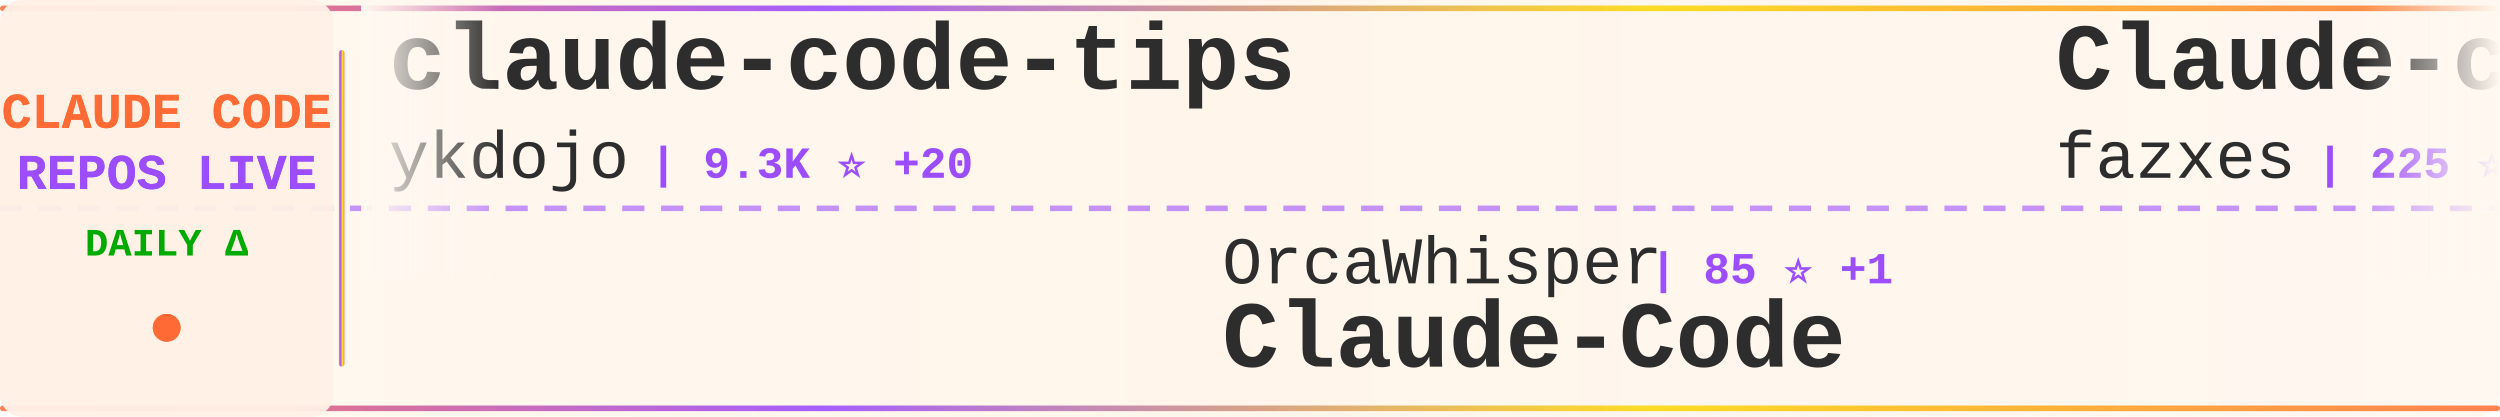
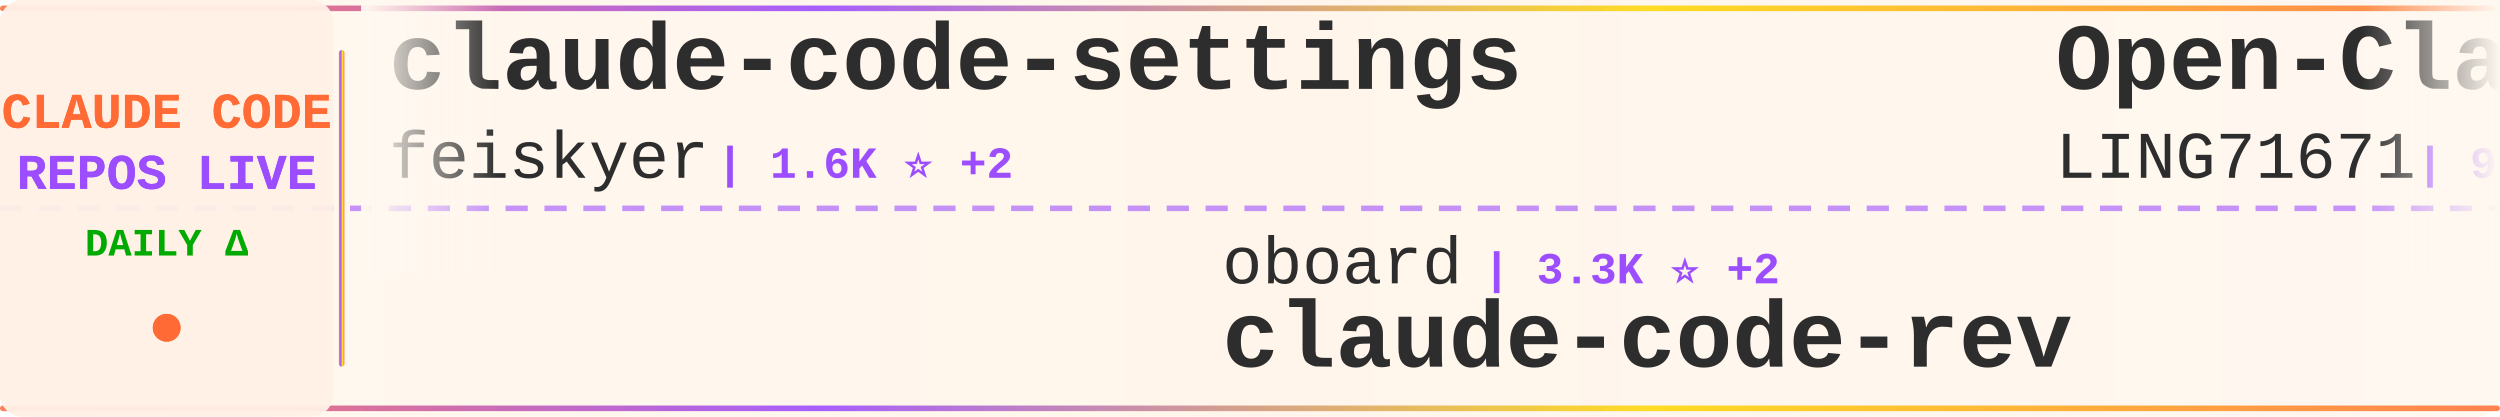
<svg xmlns="http://www.w3.org/2000/svg" width="900" height="150">
  <defs>
    <linearGradient id="tickerBg" x1="0%" y1="0%" x2="100%" y2="0%">
      <stop offset="0%" style="stop-color:#fff8f0;stop-opacity:0.98" />
      <stop offset="50%" style="stop-color:#fff5eb;stop-opacity:1" />
      <stop offset="100%" style="stop-color:#fff8f0;stop-opacity:0.98" />
    </linearGradient>
    <linearGradient id="borderGrad" x1="0%" y1="0%" x2="100%" y2="0%">
      <stop offset="0%" style="stop-color:#FF6B35;stop-opacity:0.85">
        <animate attributeName="stop-opacity" values="0.85;1;0.85" dur="2s" repeatCount="indefinite" />
      </stop>
      <stop offset="33%" style="stop-color:#9C4EFF;stop-opacity:0.9">
        <animate attributeName="stop-opacity" values="0.9;1;0.9" dur="2.2s" repeatCount="indefinite" />
      </stop>
      <stop offset="66%" style="stop-color:#FFD700;stop-opacity:0.85">
        <animate attributeName="stop-opacity" values="0.85;1;0.85" dur="1.8s" repeatCount="indefinite" />
      </stop>
      <stop offset="100%" style="stop-color:#FF6B35;stop-opacity:0.85">
        <animate attributeName="stop-opacity" values="0.85;1;0.85" dur="2s" repeatCount="indefinite" />
      </stop>
    </linearGradient>
    <filter id="textGlow">
      <feGaussianBlur stdDeviation="0.15" result="coloredBlur" />
      <feMerge>
        <feMergeNode in="coloredBlur" />
        <feMergeNode in="SourceGraphic" />
      </feMerge>
    </filter>
    <filter id="metricGlow">
      <feGaussianBlur stdDeviation="0.2" result="coloredBlur" />
      <feMerge>
        <feMergeNode in="coloredBlur" />
        <feMergeNode in="SourceGraphic" />
      </feMerge>
    </filter>
    <linearGradient id="leftFade" x1="0%" y1="0%" x2="100%" y2="0%">
      <stop offset="0%" style="stop-color:#fff8f0;stop-opacity:1" />
      <stop offset="100%" style="stop-color:#fff8f0;stop-opacity:0" />
    </linearGradient>
    <linearGradient id="rightFade" x1="0%" y1="0%" x2="100%" y2="0%">
      <stop offset="0%" style="stop-color:#fff8f0;stop-opacity:0" />
      <stop offset="100%" style="stop-color:#fff8f0;stop-opacity:1" />
    </linearGradient>
  </defs>
  <rect width="900" height="150" fill="url(#tickerBg)" rx="8" />
  <rect x="0" y="2" width="900" height="2" fill="url(#borderGrad)" rx="1" />
  <rect x="0" y="146" width="900" height="2" fill="url(#borderGrad)" rx="1" />
  <line x1="0" y1="75" x2="900" y2="75" stroke="#9C4EFF" stroke-width="2" stroke-dasharray="8 6" opacity="0.6" />
  <rect x="0" y="0" width="120" height="150" fill="#fff0e6" opacity="0.95" rx="8" />
  <text x="60" y="46" font-family="'Courier New', monospace" font-size="18" font-weight="bold" fill="#FF6B35" text-anchor="middle" filter="url(#textGlow)">
    CLAUDE CODE
  </text>
  <text x="60" y="68" font-family="'Courier New', monospace" font-size="18" font-weight="bold" fill="#9C4EFF" text-anchor="middle" filter="url(#textGlow)">
    REPOS LIVE
  </text>
  <text x="60" y="92" font-family="'Courier New', monospace" font-size="14" font-weight="bold" fill="#00aa00" text-anchor="middle">
    DAILY Δ
  </text>
  <circle cx="60" cy="118" r="5" fill="#FF6B35" filter="url(#metricGlow)">
    <animate attributeName="r" values="4;6;4" dur="1.5s" repeatCount="indefinite" />
    <animate attributeName="opacity" values="0.6;1;0.6" dur="1.5s" repeatCount="indefinite" />
  </circle>
  <rect x="122" y="18" width="2" height="114" fill="url(#borderGrad)" rx="1" />
  <clipPath id="tickerClip">
    <rect x="130" y="0" width="770" height="150" />
  </clipPath>
  <g clip-path="url(#tickerClip)">
    <g id="tickerItems">
      <animateTransform attributeName="transform" attributeType="XML" type="translate" from="0 0" to="-3000 0" dur="54s" repeatCount="indefinite" />
      <g transform="translate(0, 0)">
-         <text x="140" y="32" font-family="'Courier New', monospace" font-size="34" font-weight="bold" fill="#2d2d2d">claude-code-tips</text>
-         <text x="140" y="64" font-family="'Courier New', monospace" font-size="24" font-weight="normal" fill="#2d2d2d" opacity="1.0">ykdojo</text>
-         <text x="234" y="64" font-family="'Courier New', monospace" font-size="16" font-weight="bold" fill="#9C4EFF"> | 9.3K ⭐ +20</text>
+         <text x="140" y="32" font-family="'Courier New', monospace" font-size="34" font-weight="bold" fill="#2d2d2d">claude-code-settings</text>
+         <text x="140" y="64" font-family="'Courier New', monospace" font-size="24" font-weight="normal" fill="#2d2d2d" opacity="1.0">feiskyer</text>
+         <text x="258" y="64" font-family="'Courier New', monospace" font-size="16" font-weight="bold" fill="#9C4EFF"> | 1.6K ⭐ +2</text>
      </g>
      <g transform="translate(300, 0)">
-         <text x="140" y="102" font-family="'Courier New', monospace" font-size="24" font-weight="normal" fill="#2d2d2d" opacity="1.0">OrcaWhisper</text>
-         <text x="294" y="102" font-family="'Courier New', monospace" font-size="16" font-weight="bold" fill="#9C4EFF"> | 85 ⭐ +1</text>
-         <text x="140" y="132" font-family="'Courier New', monospace" font-size="34" font-weight="bold" fill="#2d2d2d">Claude-Code</text>
+         <text x="140" y="102" font-family="'Courier New', monospace" font-size="24" font-weight="normal" fill="#2d2d2d" opacity="1.0">oboard</text>
+         <text x="234" y="102" font-family="'Courier New', monospace" font-size="16" font-weight="bold" fill="#9C4EFF"> | 3.3K ⭐ +2</text>
+         <text x="140" y="132" font-family="'Courier New', monospace" font-size="34" font-weight="bold" fill="#2d2d2d">claude-code-rev</text>
      </g>
      <g transform="translate(600, 0)">
-         <text x="140" y="32" font-family="'Courier New', monospace" font-size="34" font-weight="bold" fill="#2d2d2d">Claude-code</text>
-         <text x="140" y="64" font-family="'Courier New', monospace" font-size="24" font-weight="normal" fill="#2d2d2d" opacity="1.0">fazxes</text>
-         <text x="234" y="64" font-family="'Courier New', monospace" font-size="16" font-weight="bold" fill="#9C4EFF"> | 225 ⭐</text>
+         <text x="140" y="32" font-family="'Courier New', monospace" font-size="34" font-weight="bold" fill="#2d2d2d">Open-ClaudeCode</text>
+         <text x="140" y="64" font-family="'Courier New', monospace" font-size="24" font-weight="normal" fill="#2d2d2d" opacity="1.0">LING71671</text>
+         <text x="270" y="64" font-family="'Courier New', monospace" font-size="16" font-weight="bold" fill="#9C4EFF"> | 918 ⭐</text>
      </g>
      <g transform="translate(900, 0)">
-         <text x="140" y="102" font-family="'Courier New', monospace" font-size="24" font-weight="normal" fill="#2d2d2d" opacity="1.0">VILA-Lab</text>
-         <text x="258" y="102" font-family="'Courier New', monospace" font-size="16" font-weight="bold" fill="#9C4EFF"> | 1.9K ⭐ +13</text>
-         <text x="140" y="132" font-family="'Courier New', monospace" font-size="34" font-weight="bold" fill="#2d2d2d">Dive-into-Claude-Code</text>
+         <text x="140" y="102" font-family="'Courier New', monospace" font-size="24" font-weight="normal" fill="#2d2d2d" opacity="1.0">andrew-kramer-inno</text>
+         <text x="378" y="102" font-family="'Courier New', monospace" font-size="16" font-weight="bold" fill="#9C4EFF"> | 595 ⭐</text>
+         <text x="140" y="132" font-family="'Courier New', monospace" font-size="34" font-weight="bold" fill="#2d2d2d">claude-code-source-build</text>
      </g>
      <g transform="translate(1200, 0)">
-         <text x="140" y="32" font-family="'Courier New', monospace" font-size="34" font-weight="bold" fill="#2d2d2d">claude-code-source</text>
-         <text x="140" y="64" font-family="'Courier New', monospace" font-size="24" font-weight="normal" fill="#2d2d2d" opacity="1.0">AprilNEA</text>
-         <text x="258" y="64" font-family="'Courier New', monospace" font-size="16" font-weight="bold" fill="#9C4EFF"> | 391 ⭐</text>
+         <text x="140" y="32" font-family="'Courier New', monospace" font-size="34" font-weight="bold" fill="#2d2d2d">claude-code-local</text>
+         <text x="140" y="64" font-family="'Courier New', monospace" font-size="24" font-weight="normal" fill="#2d2d2d" opacity="1.0">nicedreamzapp</text>
+         <text x="318" y="64" font-family="'Courier New', monospace" font-size="16" font-weight="bold" fill="#9C4EFF"> | 2.9K ⭐ +5</text>
      </g>
      <g transform="translate(1500, 0)">
-         <text x="140" y="102" font-family="'Courier New', monospace" font-size="24" font-weight="normal" fill="#2d2d2d" opacity="1.0">luyao618</text>
-         <text x="258" y="102" font-family="'Courier New', monospace" font-size="16" font-weight="bold" fill="#9C4EFF"> | 1.6K ⭐ +2</text>
-         <text x="140" y="132" font-family="'Courier New', monospace" font-size="34" font-weight="bold" fill="#2d2d2d">Claude-Code-Source-Study</text>
+         <text x="140" y="102" font-family="'Courier New', monospace" font-size="24" font-weight="normal" fill="#2d2d2d" opacity="1.0">Pimzino</text>
+         <text x="246" y="102" font-family="'Courier New', monospace" font-size="16" font-weight="bold" fill="#9C4EFF"> | 3.8K ⭐</text>
+         <text x="140" y="132" font-family="'Courier New', monospace" font-size="34" font-weight="bold" fill="#2d2d2d">claude-code-spec-workflo...</text>
      </g>
      <g transform="translate(1800, 0)">
-         <text x="140" y="32" font-family="'Courier New', monospace" font-size="34" font-weight="bold" fill="#2d2d2d">claude-code-infrastructu...</text>
-         <text x="140" y="64" font-family="'Courier New', monospace" font-size="24" font-weight="normal" fill="#2d2d2d" opacity="1.0">diet103</text>
-         <text x="246" y="64" font-family="'Courier New', monospace" font-size="16" font-weight="bold" fill="#9C4EFF"> | 9.7K ⭐</text>
+         <text x="140" y="32" font-family="'Courier New', monospace" font-size="34" font-weight="bold" fill="#2d2d2d">claude-code-system-promp...</text>
+         <text x="140" y="64" font-family="'Courier New', monospace" font-size="24" font-weight="normal" fill="#2d2d2d" opacity="1.0">Piebald-AI</text>
+         <text x="282" y="64" font-family="'Courier New', monospace" font-size="16" font-weight="bold" fill="#9C4EFF"> | 11.8K ⭐ +15</text>
      </g>
      <g transform="translate(2100, 0)">
-         <text x="140" y="102" font-family="'Courier New', monospace" font-size="24" font-weight="normal" fill="#2d2d2d" opacity="1.0">Yeachan-Heo</text>
-         <text x="294" y="102" font-family="'Courier New', monospace" font-size="16" font-weight="bold" fill="#9C4EFF"> | 37.8K ⭐ +35</text>
-         <text x="140" y="132" font-family="'Courier New', monospace" font-size="34" font-weight="bold" fill="#2d2d2d">oh-my-claudecode</text>
+         <text x="140" y="102" font-family="'Courier New', monospace" font-size="24" font-weight="normal" fill="#2d2d2d" opacity="1.0">liuup</text>
+         <text x="222" y="102" font-family="'Courier New', monospace" font-size="16" font-weight="bold" fill="#9C4EFF"> | 3.6K ⭐ +6</text>
+         <text x="140" y="132" font-family="'Courier New', monospace" font-size="34" font-weight="bold" fill="#2d2d2d">claude-code-analysis</text>
      </g>
      <g transform="translate(2400, 0)">
-         <text x="140" y="32" font-family="'Courier New', monospace" font-size="34" font-weight="bold" fill="#2d2d2d">claude-code-source-code-...</text>
-         <text x="140" y="64" font-family="'Courier New', monospace" font-size="24" font-weight="normal" fill="#2d2d2d" opacity="1.0">ghuntley</text>
-         <text x="258" y="64" font-family="'Courier New', monospace" font-size="16" font-weight="bold" fill="#9C4EFF"> | 987 ⭐</text>
+         <text x="140" y="32" font-family="'Courier New', monospace" font-size="34" font-weight="bold" fill="#2d2d2d">claude-code-tudou</text>
+         <text x="140" y="64" font-family="'Courier New', monospace" font-size="24" font-weight="normal" fill="#2d2d2d" opacity="1.0">AICoderTudou</text>
+         <text x="306" y="64" font-family="'Courier New', monospace" font-size="16" font-weight="bold" fill="#9C4EFF"> | 498 ⭐</text>
      </g>
      <g transform="translate(2700, 0)">
-         <text x="140" y="102" font-family="'Courier New', monospace" font-size="24" font-weight="normal" fill="#2d2d2d" opacity="1.0">liuup</text>
-         <text x="222" y="102" font-family="'Courier New', monospace" font-size="16" font-weight="bold" fill="#9C4EFF"> | 3.6K ⭐ +8</text>
-         <text x="140" y="132" font-family="'Courier New', monospace" font-size="34" font-weight="bold" fill="#2d2d2d">claude-code-analysis</text>
+         <text x="140" y="102" font-family="'Courier New', monospace" font-size="24" font-weight="normal" fill="#2d2d2d" opacity="1.0">jqueryscript</text>
+         <text x="306" y="102" font-family="'Courier New', monospace" font-size="16" font-weight="bold" fill="#9C4EFF"> | 467 ⭐ +1</text>
+         <text x="140" y="132" font-family="'Courier New', monospace" font-size="34" font-weight="bold" fill="#2d2d2d">awesome-claude-code</text>
      </g>
      <g transform="translate(3000, 0)">
-         <text x="140" y="32" font-family="'Courier New', monospace" font-size="34" font-weight="bold" fill="#2d2d2d">claude-code-tips</text>
-         <text x="140" y="64" font-family="'Courier New', monospace" font-size="24" font-weight="normal" fill="#2d2d2d" opacity="1.0">ykdojo</text>
-         <text x="234" y="64" font-family="'Courier New', monospace" font-size="16" font-weight="bold" fill="#9C4EFF"> | 9.3K ⭐ +20</text>
+         <text x="140" y="32" font-family="'Courier New', monospace" font-size="34" font-weight="bold" fill="#2d2d2d">claude-code-settings</text>
+         <text x="140" y="64" font-family="'Courier New', monospace" font-size="24" font-weight="normal" fill="#2d2d2d" opacity="1.0">feiskyer</text>
+         <text x="258" y="64" font-family="'Courier New', monospace" font-size="16" font-weight="bold" fill="#9C4EFF"> | 1.6K ⭐ +2</text>
      </g>
      <g transform="translate(3300, 0)">
-         <text x="140" y="102" font-family="'Courier New', monospace" font-size="24" font-weight="normal" fill="#2d2d2d" opacity="1.0">OrcaWhisper</text>
-         <text x="294" y="102" font-family="'Courier New', monospace" font-size="16" font-weight="bold" fill="#9C4EFF"> | 85 ⭐ +1</text>
-         <text x="140" y="132" font-family="'Courier New', monospace" font-size="34" font-weight="bold" fill="#2d2d2d">Claude-Code</text>
+         <text x="140" y="102" font-family="'Courier New', monospace" font-size="24" font-weight="normal" fill="#2d2d2d" opacity="1.0">oboard</text>
+         <text x="234" y="102" font-family="'Courier New', monospace" font-size="16" font-weight="bold" fill="#9C4EFF"> | 3.3K ⭐ +2</text>
+         <text x="140" y="132" font-family="'Courier New', monospace" font-size="34" font-weight="bold" fill="#2d2d2d">claude-code-rev</text>
      </g>
      <g transform="translate(3600, 0)">
-         <text x="140" y="32" font-family="'Courier New', monospace" font-size="34" font-weight="bold" fill="#2d2d2d">Claude-code</text>
-         <text x="140" y="64" font-family="'Courier New', monospace" font-size="24" font-weight="normal" fill="#2d2d2d" opacity="1.0">fazxes</text>
-         <text x="234" y="64" font-family="'Courier New', monospace" font-size="16" font-weight="bold" fill="#9C4EFF"> | 225 ⭐</text>
+         <text x="140" y="32" font-family="'Courier New', monospace" font-size="34" font-weight="bold" fill="#2d2d2d">Open-ClaudeCode</text>
+         <text x="140" y="64" font-family="'Courier New', monospace" font-size="24" font-weight="normal" fill="#2d2d2d" opacity="1.0">LING71671</text>
+         <text x="270" y="64" font-family="'Courier New', monospace" font-size="16" font-weight="bold" fill="#9C4EFF"> | 918 ⭐</text>
      </g>
      <g transform="translate(3900, 0)">
-         <text x="140" y="102" font-family="'Courier New', monospace" font-size="24" font-weight="normal" fill="#2d2d2d" opacity="1.0">VILA-Lab</text>
-         <text x="258" y="102" font-family="'Courier New', monospace" font-size="16" font-weight="bold" fill="#9C4EFF"> | 1.9K ⭐ +13</text>
-         <text x="140" y="132" font-family="'Courier New', monospace" font-size="34" font-weight="bold" fill="#2d2d2d">Dive-into-Claude-Code</text>
+         <text x="140" y="102" font-family="'Courier New', monospace" font-size="24" font-weight="normal" fill="#2d2d2d" opacity="1.0">andrew-kramer-inno</text>
+         <text x="378" y="102" font-family="'Courier New', monospace" font-size="16" font-weight="bold" fill="#9C4EFF"> | 595 ⭐</text>
+         <text x="140" y="132" font-family="'Courier New', monospace" font-size="34" font-weight="bold" fill="#2d2d2d">claude-code-source-build</text>
      </g>
    </g>
  </g>
  <rect x="130" y="0" width="50" height="100" fill="url(#leftFade)" />
  <rect x="850" y="0" width="50" height="100" fill="url(#rightFade)" />
</svg>
